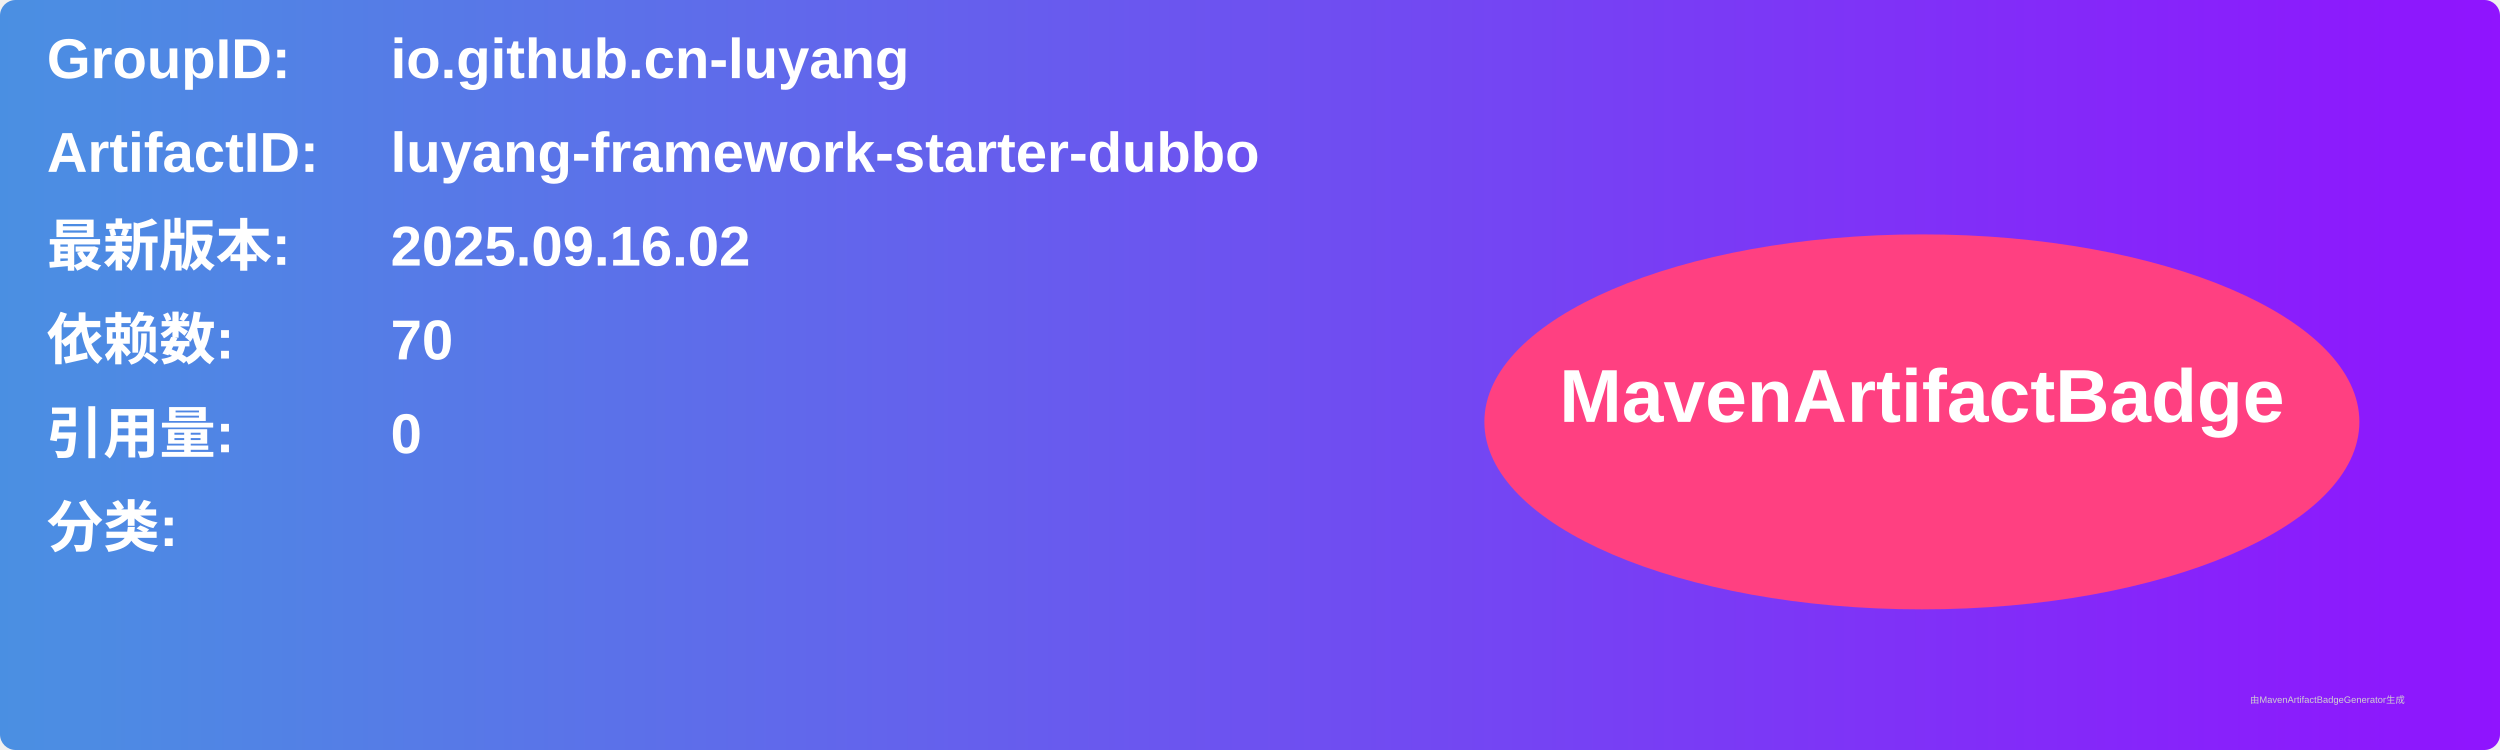
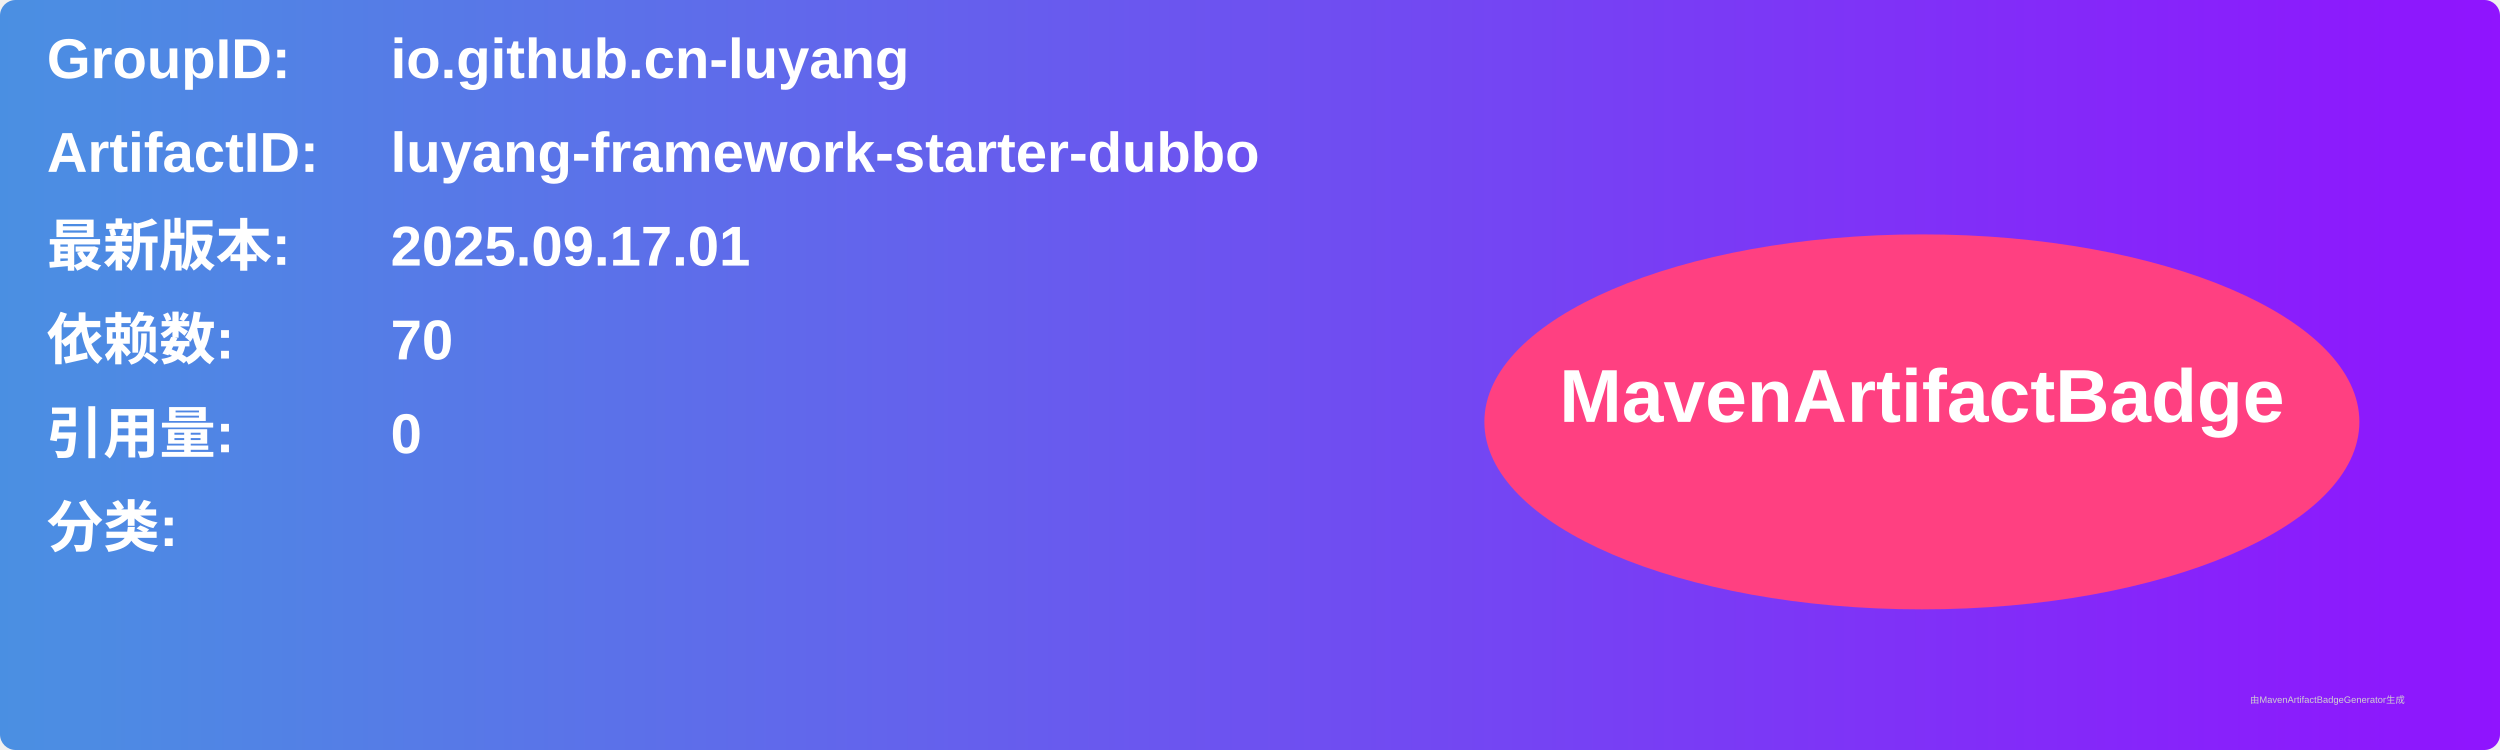
<svg xmlns="http://www.w3.org/2000/svg" width="800" height="240" viewBox="0 0 800 240">
  <linearGradient id="grad" x1="0%" y1="0%" x2="100%" y2="0%">
    <stop offset="0%" stop-color="#4a90e2" />
    <stop offset="100%" stop-color="#9013fe" />
  </linearGradient>
  <rect width="100%" height="100%" rx="5" ry="5" fill="url(#grad)" />
  <g transform="translate(15, 15)">
    <text x="0" y="10" font-family="Arial" font-size="18" fill="white" font-weight="bold" width="260">GroupID:</text>
    <text x="110" y="10" font-family="Arial" font-size="18" fill="white" font-weight="bold" width="460">io.github.cn-luyang</text>
    <text x="0" y="40" font-family="Arial" font-size="18" fill="white" font-weight="bold" width="260">ArtifactID:</text>
    <text x="110" y="40" font-family="Arial" font-size="18" fill="white" font-weight="bold" width="460">luyang-framework-starter-dubbo</text>
    <text x="0" y="70" font-family="Arial" font-size="18" fill="white" font-weight="bold">最新版本:</text>
    <text x="110" y="70" font-family="Arial" font-size="18" fill="white" font-weight="bold">
-       <tspan font-weight="bold">2025.09.16.02</tspan>
+       <tspan font-weight="bold">2025.09.17.01</tspan>
    </text>
    <text x="0" y="100" font-family="Arial" font-size="18" fill="white" font-weight="bold">依赖数: </text>
    <text x="110" y="100" font-family="Arial" font-size="18" fill="white">
      <tspan font-weight="bold">70</tspan>
    </text>
    <text x="0" y="130" font-family="Arial" font-size="18" fill="white" font-weight="bold">引用量: </text>
    <text x="110" y="130" font-family="Arial" font-size="18" fill="white">
      <tspan font-weight="bold">0</tspan>
    </text>
    <text x="0" y="160" font-family="Arial" font-size="18" fill="white" font-weight="bold">分类:</text>
    <text x="10" y="190" font-family="Arial" font-size="10" fill="white">
      <tspan font-weight="bold" />
    </text>
    <ellipse cx="600" cy="120" rx="140" ry="60" fill="#ff4081" />
    <text x="600" y="120" text-anchor="middle" font-family="Arial" font-size="24" fill="white" font-weight="bold">MavenArtifactBadge</text>
  </g>
  <text x="720" y="225" font-family="Arial" font-size="3" fill="#d0d0d0">由MavenArtifactBadgeGenerator生成</text>
</svg>
